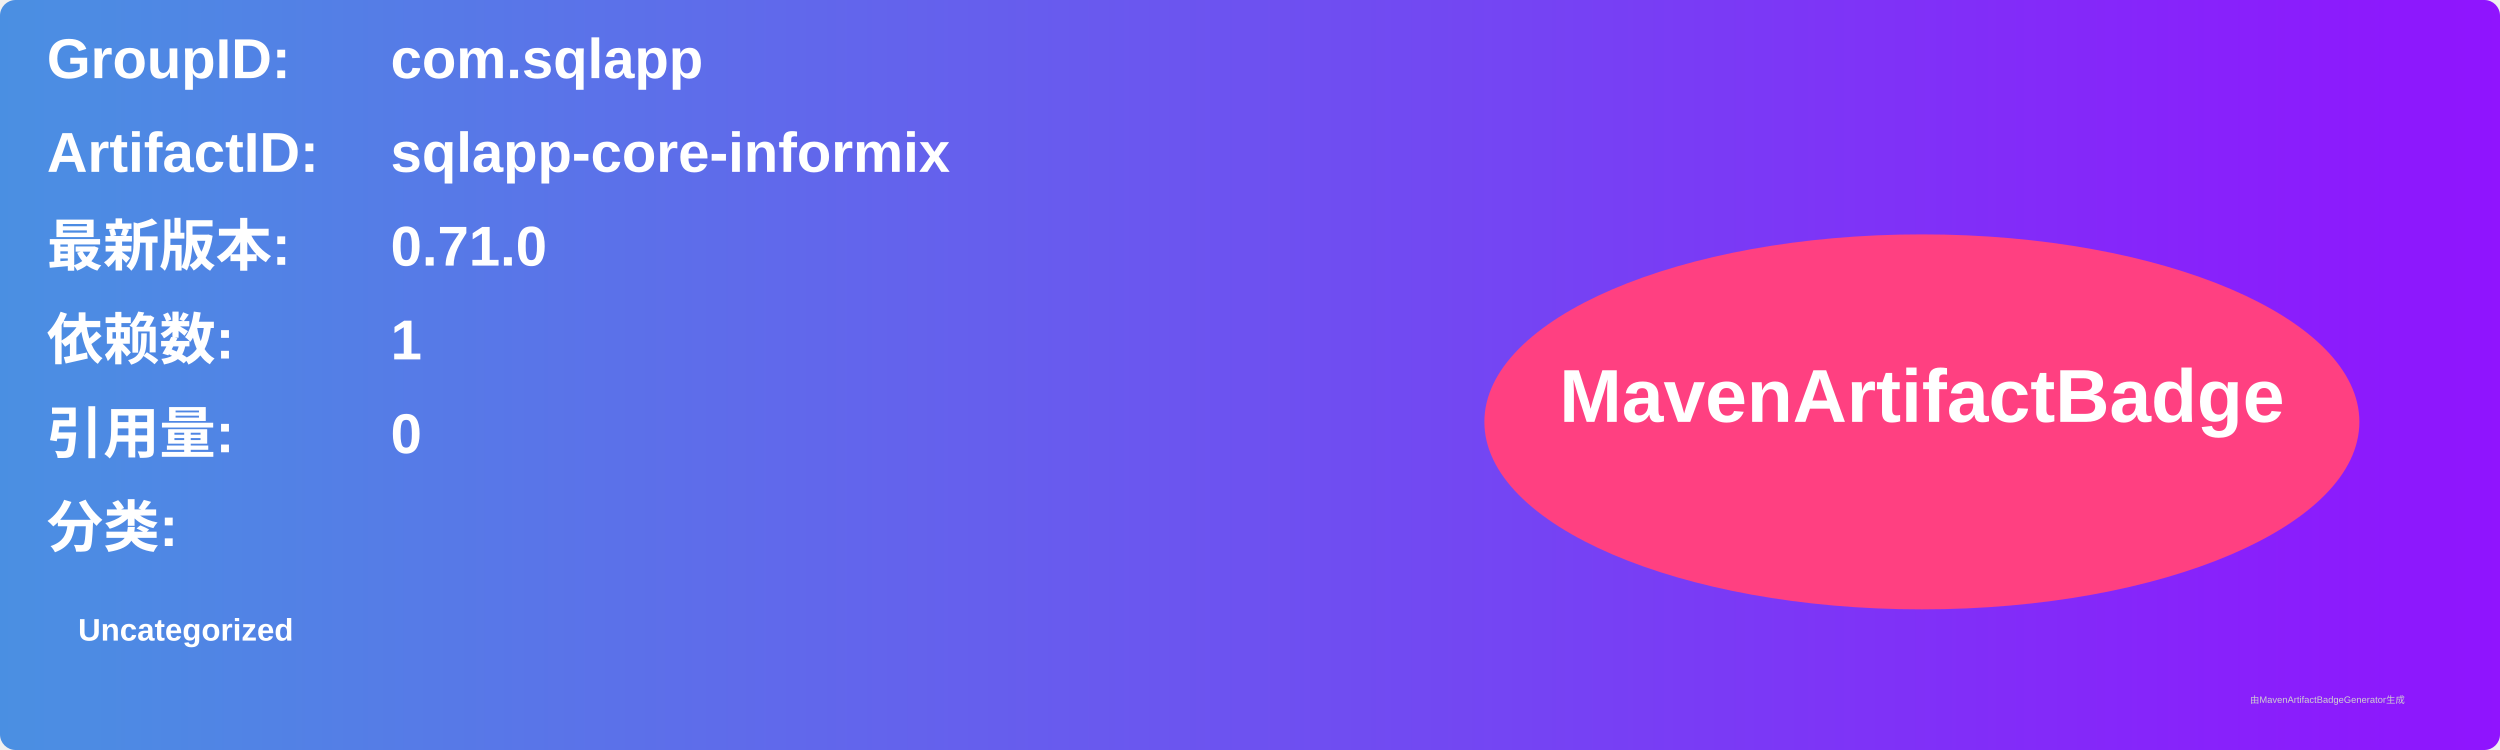
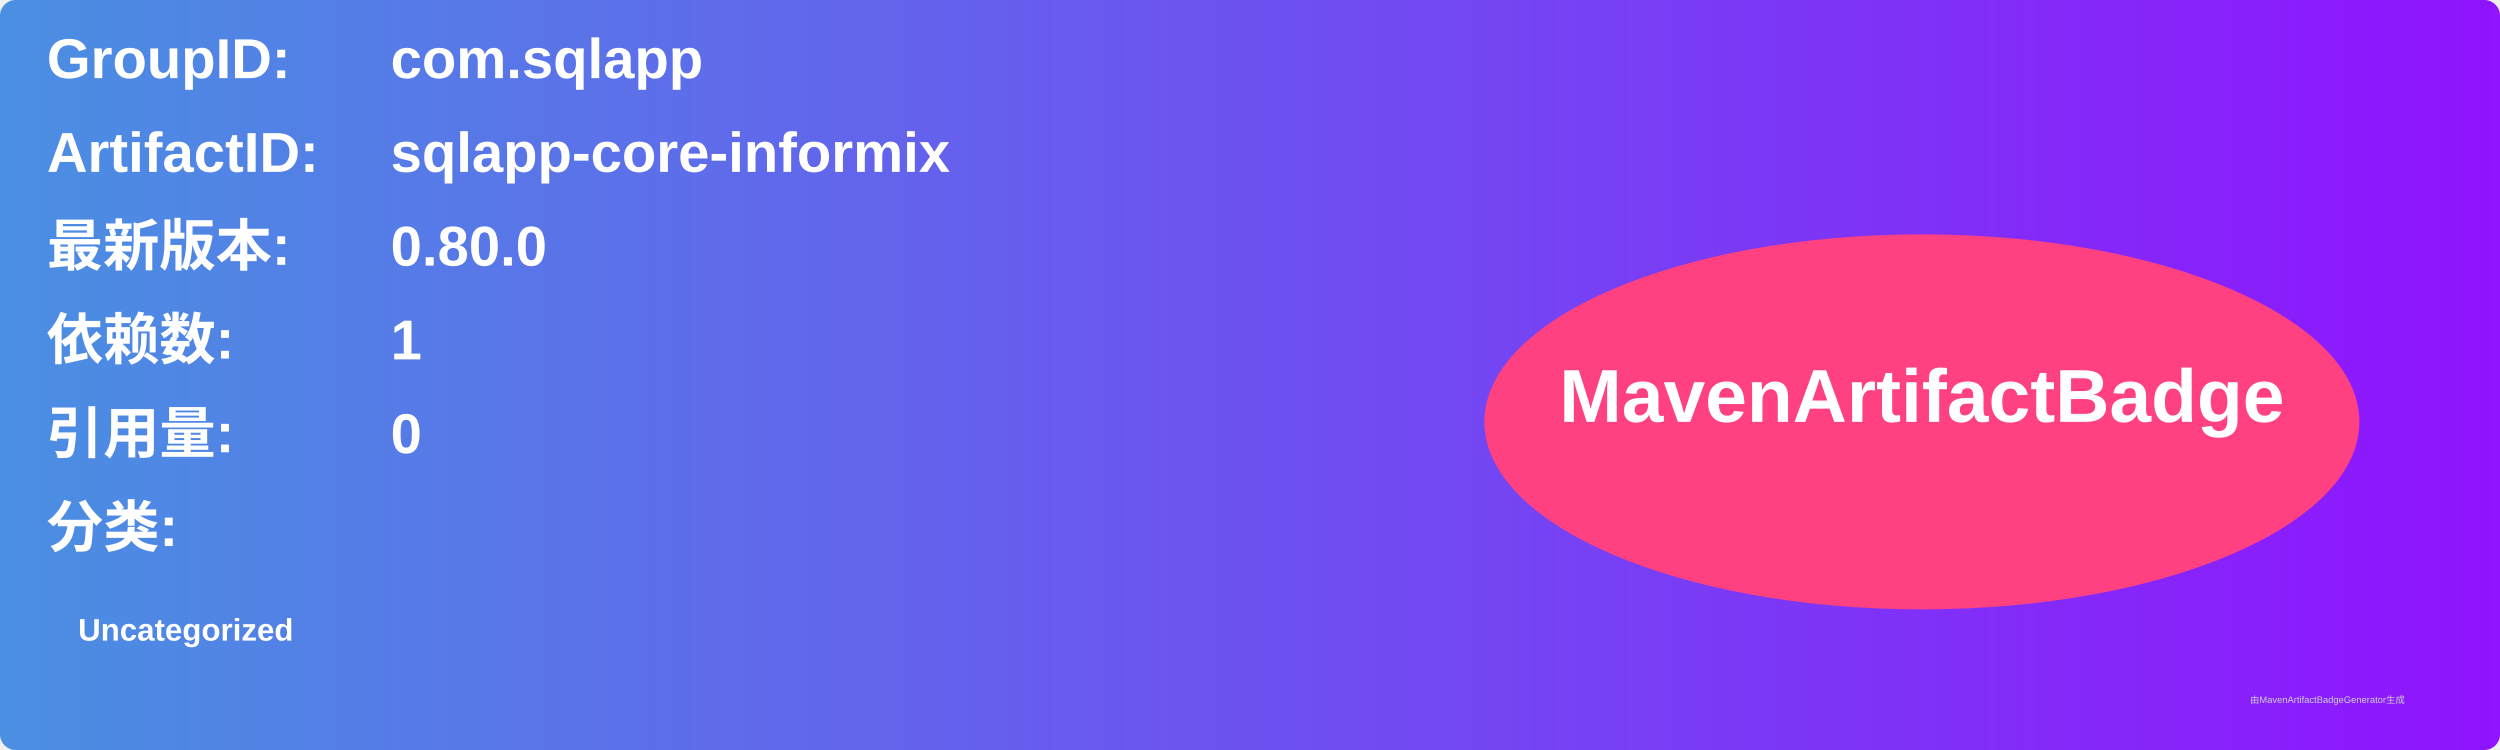
<svg xmlns="http://www.w3.org/2000/svg" width="800" height="240" viewBox="0 0 800 240">
  <linearGradient id="grad" x1="0%" y1="0%" x2="100%" y2="0%">
    <stop offset="0%" stop-color="#4a90e2" />
    <stop offset="100%" stop-color="#9013fe" />
  </linearGradient>
  <rect width="100%" height="100%" rx="5" ry="5" fill="url(#grad)" />
  <g transform="translate(15, 15)">
    <text x="0" y="10" font-family="Arial" font-size="18" fill="white" font-weight="bold" width="260">GroupID:</text>
    <text x="110" y="10" font-family="Arial" font-size="18" fill="white" font-weight="bold" width="460">com.sqlapp</text>
    <text x="0" y="40" font-family="Arial" font-size="18" fill="white" font-weight="bold" width="260">ArtifactID:</text>
    <text x="110" y="40" font-family="Arial" font-size="18" fill="white" font-weight="bold" width="460">sqlapp-core-informix</text>
    <text x="0" y="70" font-family="Arial" font-size="18" fill="white" font-weight="bold">最新版本:</text>
    <text x="110" y="70" font-family="Arial" font-size="18" fill="white" font-weight="bold">
-       <tspan font-weight="bold">0.71.0</tspan>
+       <tspan font-weight="bold">0.80.0</tspan>
    </text>
    <text x="0" y="100" font-family="Arial" font-size="18" fill="white" font-weight="bold">依赖数: </text>
    <text x="110" y="100" font-family="Arial" font-size="18" fill="white">
      <tspan font-weight="bold">1</tspan>
    </text>
    <text x="0" y="130" font-family="Arial" font-size="18" fill="white" font-weight="bold">引用量: </text>
    <text x="110" y="130" font-family="Arial" font-size="18" fill="white">
      <tspan font-weight="bold">0</tspan>
    </text>
    <text x="0" y="160" font-family="Arial" font-size="18" fill="white" font-weight="bold">分类:</text>
    <text x="10" y="190" font-family="Arial" font-size="10" fill="white">
      <tspan font-weight="bold">Uncategorized</tspan>
    </text>
    <ellipse cx="600" cy="120" rx="140" ry="60" fill="#ff4081" />
    <text x="600" y="120" text-anchor="middle" font-family="Arial" font-size="24" fill="white" font-weight="bold">MavenArtifactBadge</text>
  </g>
  <text x="720" y="225" font-family="Arial" font-size="3" fill="#d0d0d0">由MavenArtifactBadgeGenerator生成</text>
</svg>
